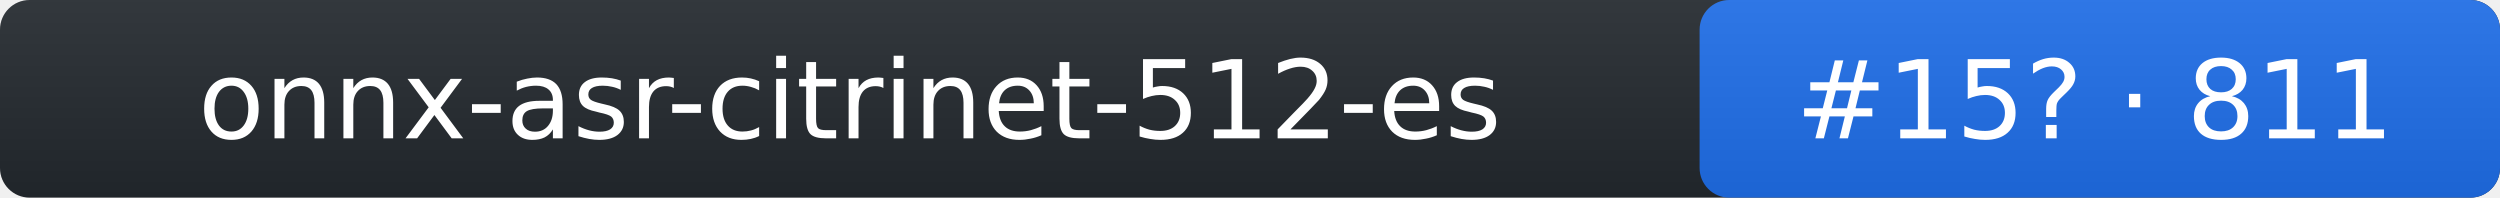
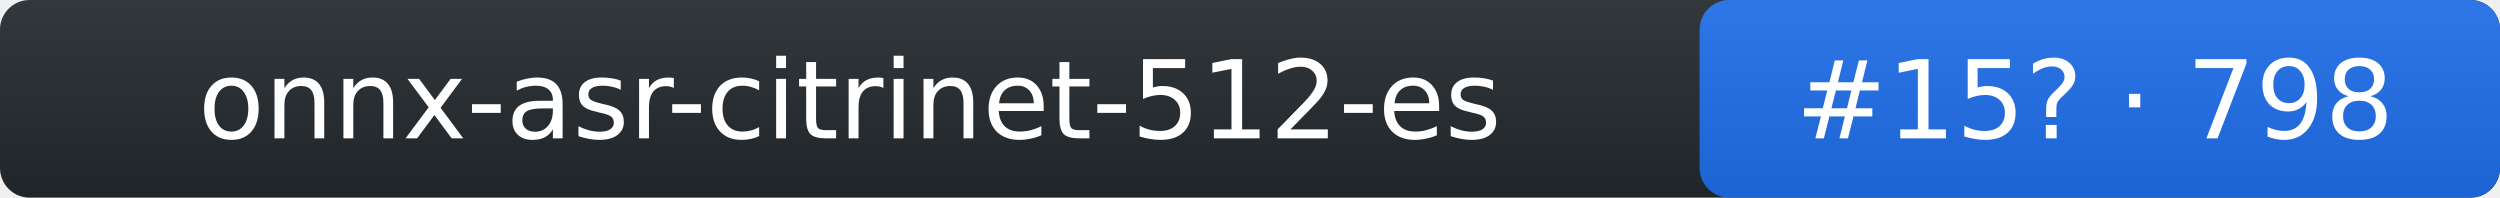
- <svg xmlns="http://www.w3.org/2000/svg" width="253" height="20" role="img" aria-label="onnx-asr-citrinet-512-es: rank 15 in stt arena, rating 811">
+ <svg xmlns="http://www.w3.org/2000/svg" width="253" height="20" role="img" aria-label="onnx-asr-citrinet-512-es: rank 15 in stt arena, rating 798">
  <linearGradient id="s" x2="0" y2="100%">
    <stop offset="0" stop-color="#bbb" stop-opacity=".1" />
    <stop offset="1" stop-opacity=".1" />
  </linearGradient>
  <rect rx="3" width="253" height="20" fill="#24292f" />
  <rect rx="3" x="172" width="81" height="20" fill="#1f6feb" />
  <rect rx="3" width="253" height="20" fill="url(#s)" />
  <g fill="#fff" text-anchor="middle" font-family="Verdana,DejaVu Sans,Geneva,sans-serif" font-size="11">
    <text x="86" y="14">onnx-asr-citrinet-512-es</text>
-     <text x="212" y="14">#15? · 811</text>
+     <text x="212" y="14">#15? · 798</text>
  </g>
</svg>
